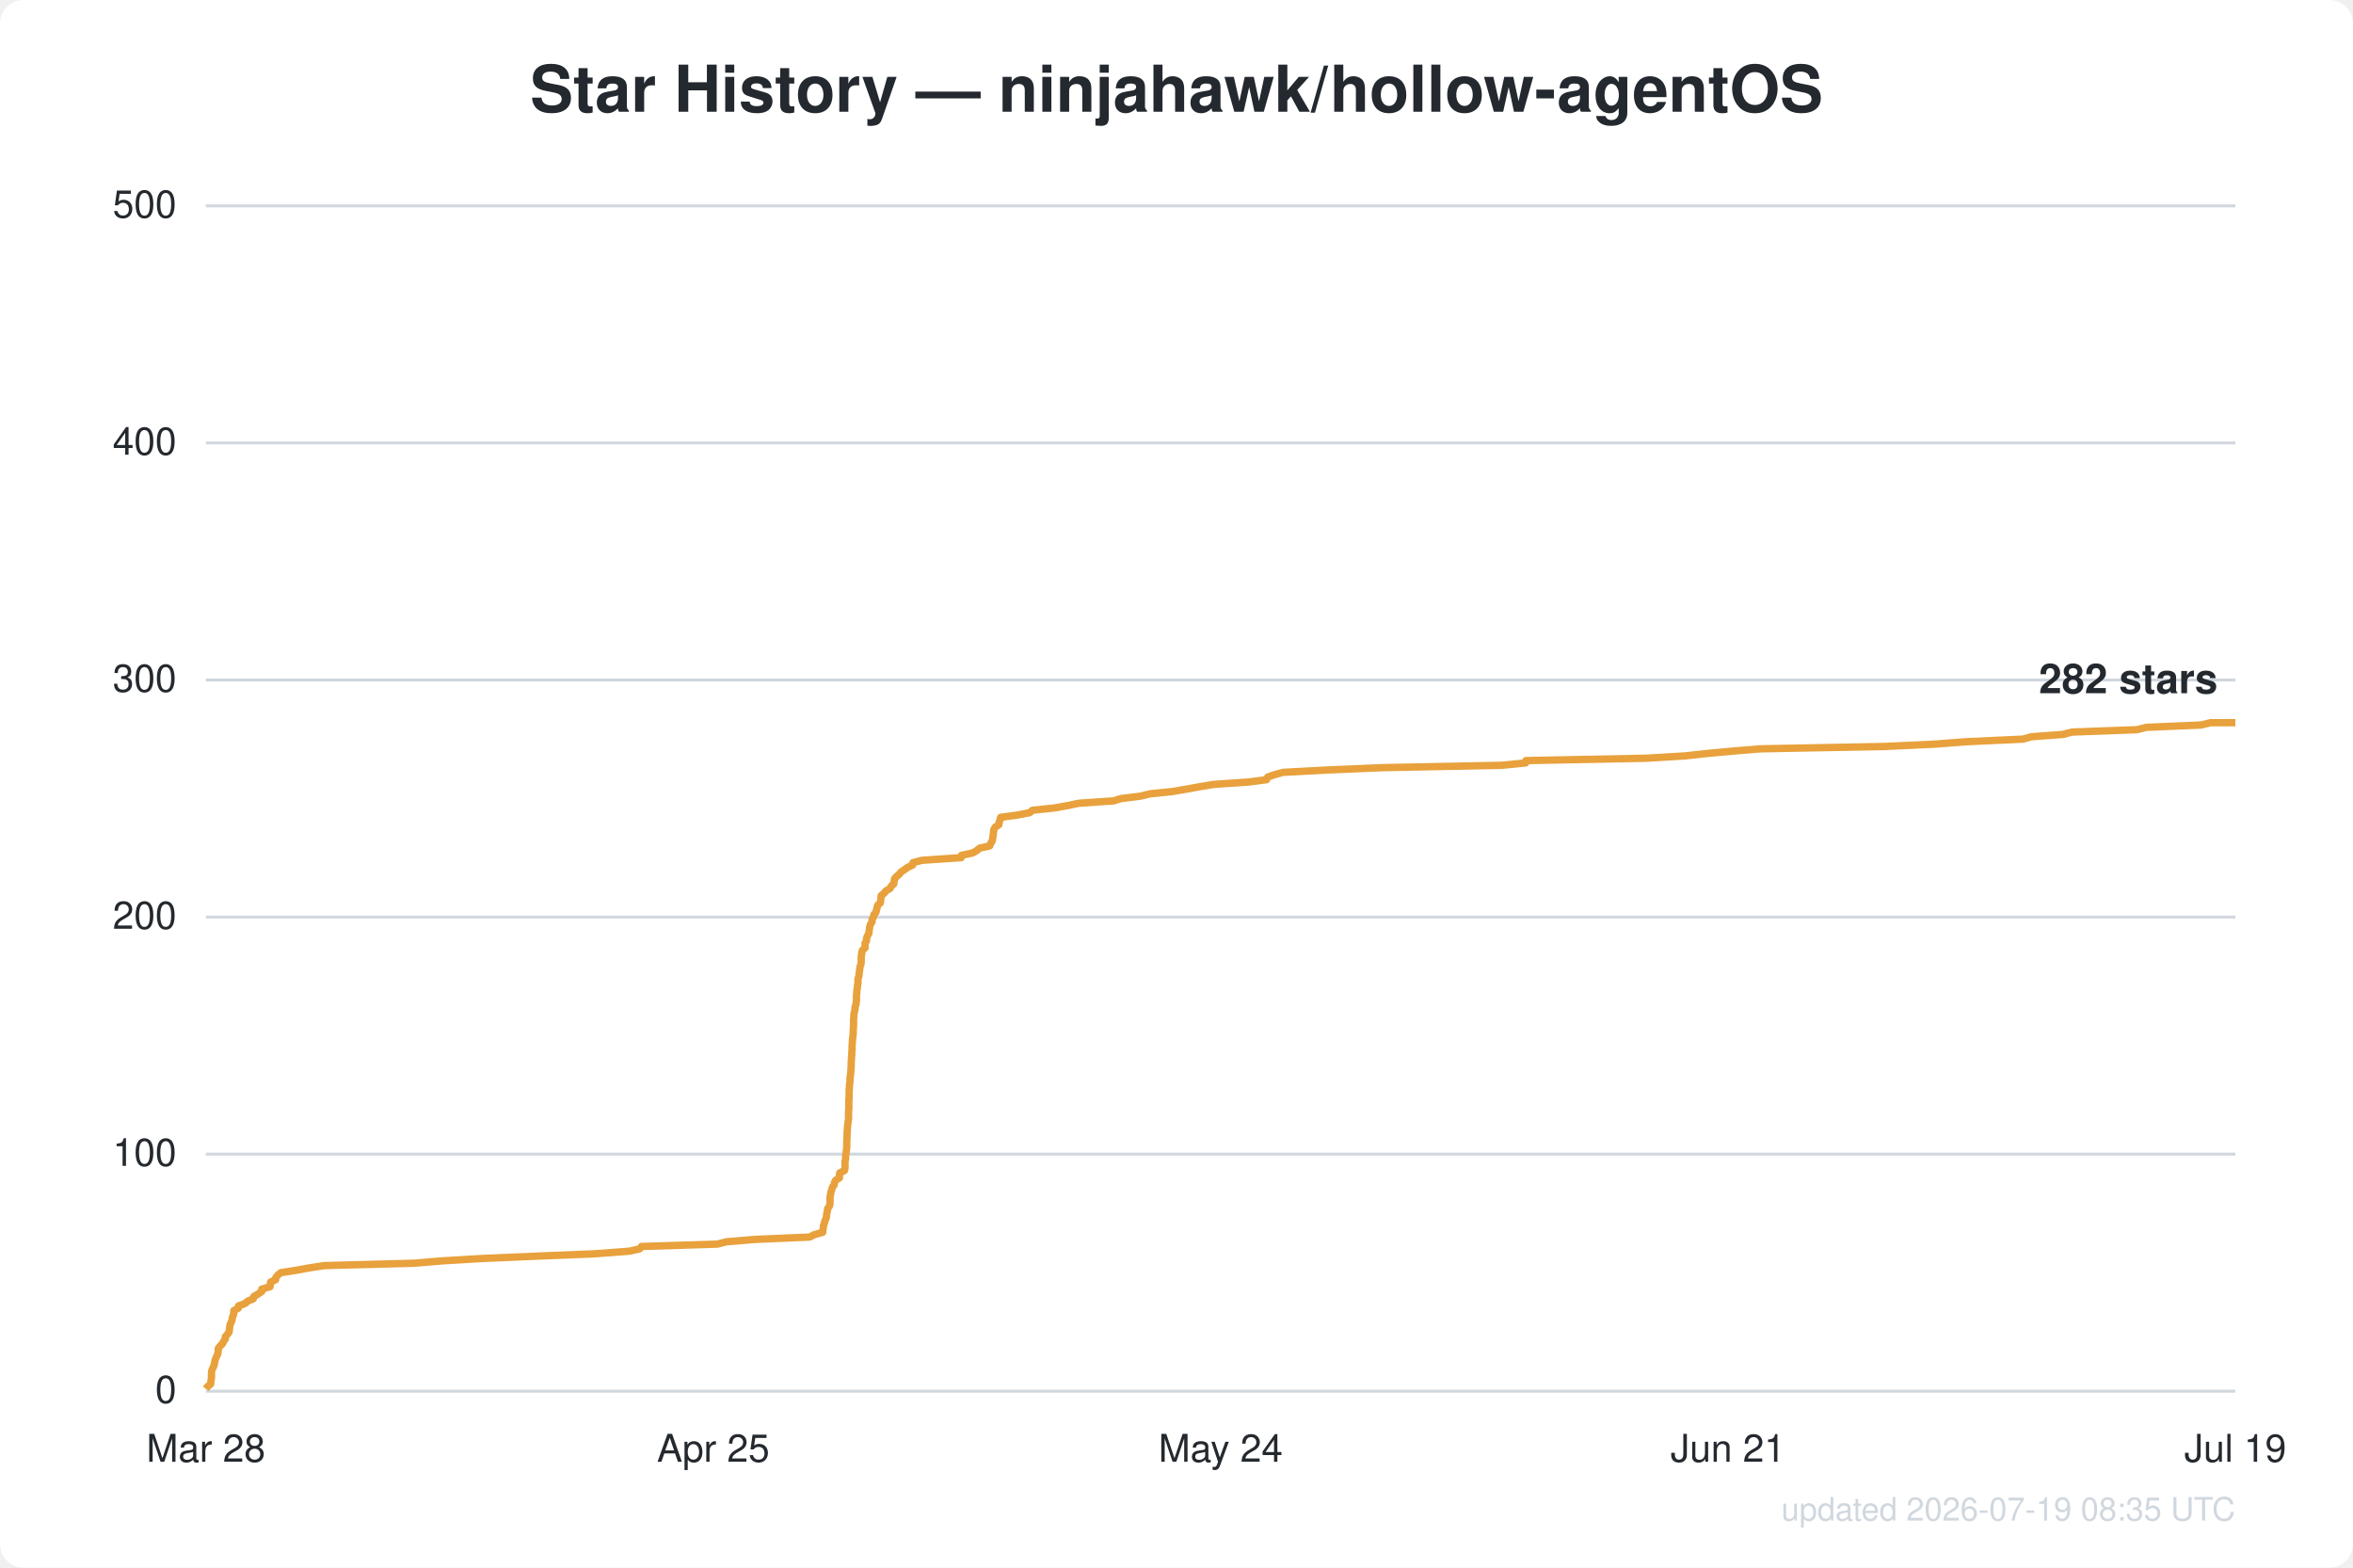
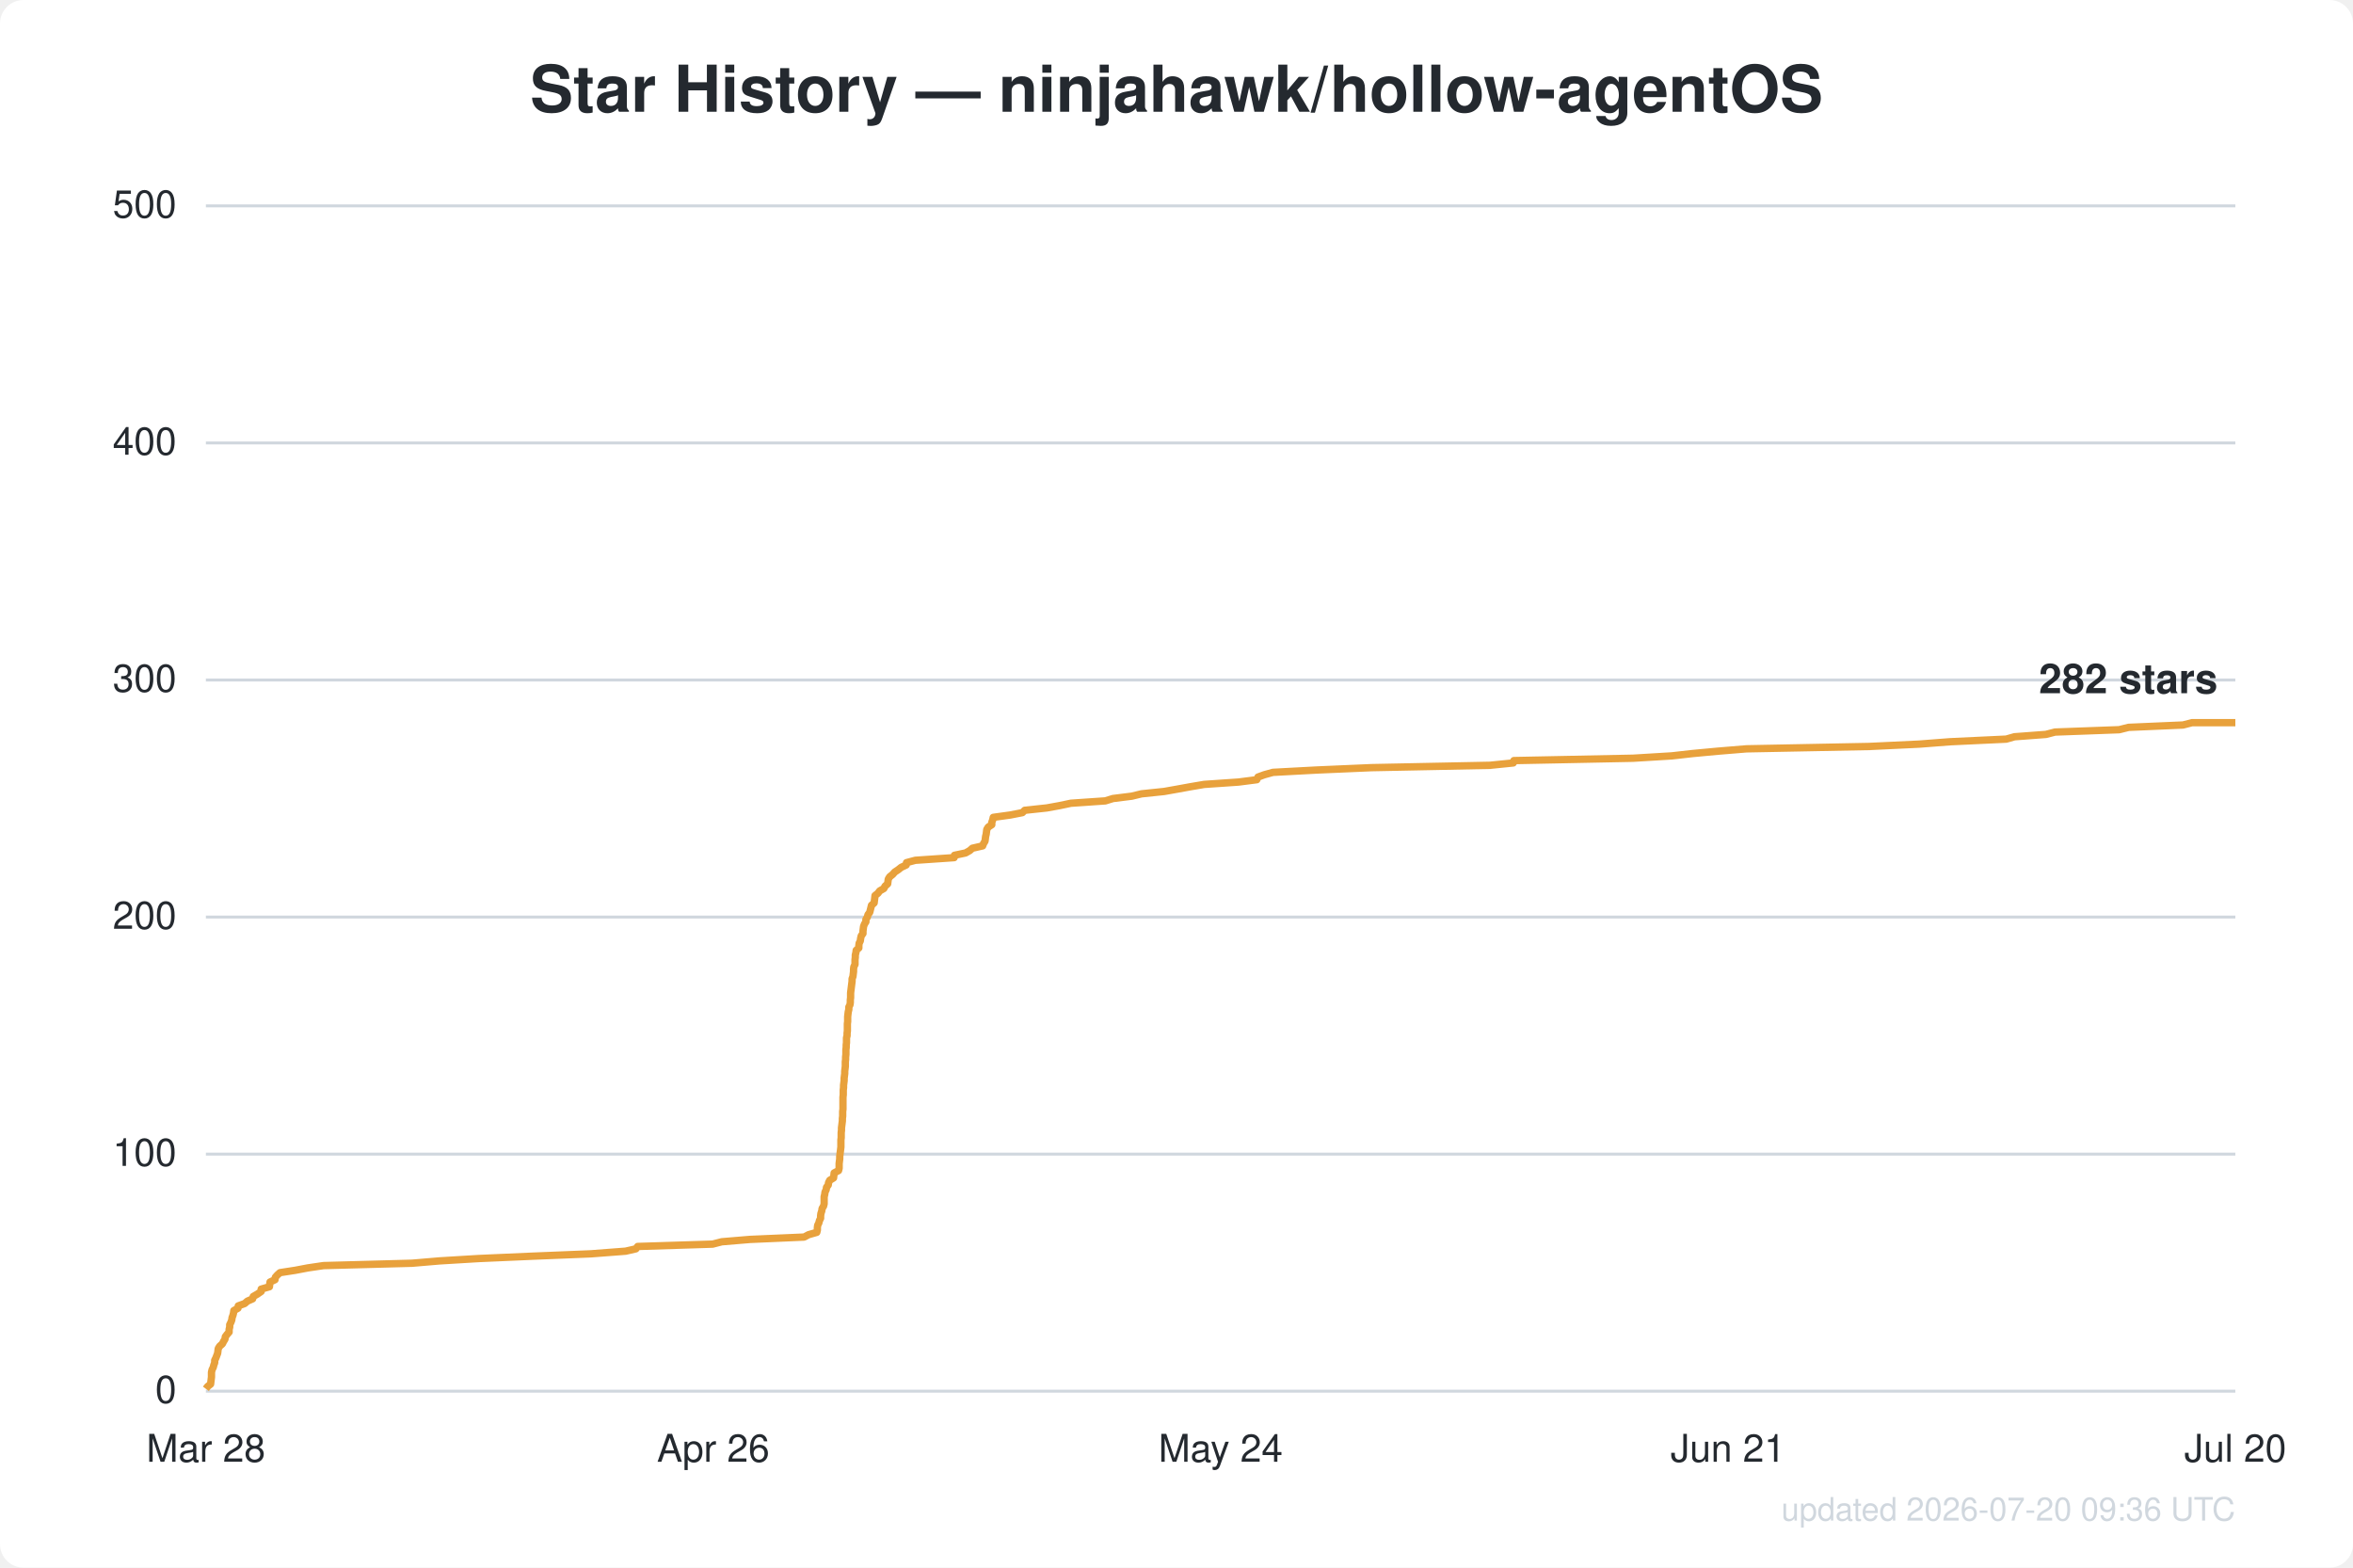
<svg xmlns="http://www.w3.org/2000/svg" width="800" height="533" viewBox="0 0 800 533" font-family="Segoe UI, Helvetica, Arial, sans-serif">
  <rect width="800" height="533" fill="#ffffff" rx="8" />
  <text x="400.0" y="38" text-anchor="middle" fill="#24292f" font-size="22" font-weight="600">Star History — ninjahawk/hollow-agentOS</text>
  <line x1="70" y1="473.0" x2="760" y2="473.0" stroke="#d0d7de" stroke-width="1" />
  <text x="60" y="477.0" text-anchor="end" fill="#24292f" font-size="13">0</text>
  <line x1="70" y1="392.4" x2="760" y2="392.4" stroke="#d0d7de" stroke-width="1" />
  <text x="60" y="396.4" text-anchor="end" fill="#24292f" font-size="13">100</text>
  <line x1="70" y1="311.8" x2="760" y2="311.8" stroke="#d0d7de" stroke-width="1" />
  <text x="60" y="315.8" text-anchor="end" fill="#24292f" font-size="13">200</text>
  <line x1="70" y1="231.2" x2="760" y2="231.2" stroke="#d0d7de" stroke-width="1" />
  <text x="60" y="235.2" text-anchor="end" fill="#24292f" font-size="13">300</text>
  <line x1="70" y1="150.6" x2="760" y2="150.6" stroke="#d0d7de" stroke-width="1" />
  <text x="60" y="154.6" text-anchor="end" fill="#24292f" font-size="13">400</text>
  <line x1="70" y1="70.0" x2="760" y2="70.0" stroke="#d0d7de" stroke-width="1" />
  <text x="60" y="74.0" text-anchor="end" fill="#24292f" font-size="13">500</text>
  <text x="70.0" y="497" text-anchor="middle" fill="#24292f" font-size="13">Mar 28</text>
-   <text x="242.5" y="497" text-anchor="middle" fill="#24292f" font-size="13">Apr 25</text>
+   <text x="242.5" y="497" text-anchor="middle" fill="#24292f" font-size="13">Apr 26</text>
  <text x="415.0" y="497" text-anchor="middle" fill="#24292f" font-size="13">May 24</text>
  <text x="587.5" y="497" text-anchor="middle" fill="#24292f" font-size="13">Jun 21</text>
-   <text x="760.0" y="497" text-anchor="middle" fill="#24292f" font-size="13">Jul 19</text>
-   <path d="M70.0,472.2 L70.6,471.4 L71.6,470.6 L71.7,469.8 L71.8,469.0 L71.9,468.2 L71.9,467.4 L71.9,466.6 L72.1,465.7 L72.5,464.9 L72.8,464.1 L73.0,463.3 L73.1,462.5 L73.4,461.7 L73.8,460.9 L74.1,460.1 L74.2,459.3 L74.2,458.5 L74.8,457.7 L75.6,456.9 L76.0,456.1 L76.6,455.3 L76.6,454.5 L77.3,453.7 L77.9,452.9 L78.0,452.0 L78.1,451.2 L78.2,450.4 L78.6,449.6 L78.9,448.8 L79.0,448.0 L79.3,447.2 L79.5,446.4 L79.5,445.6 L81.0,444.8 L81.1,444.0 L83.3,443.2 L84.2,442.4 L86.1,441.6 L86.3,440.8 L87.7,440.0 L89.0,439.1 L89.0,438.3 L91.8,437.5 L91.9,436.7 L92.0,435.9 L93.7,435.1 L93.8,434.3 L94.5,433.5 L95.5,432.7 L100.7,431.9 L105.0,431.1 L110.3,430.3 L140.8,429.5 L150.3,428.7 L163.7,427.9 L182.2,427.1 L202.1,426.3 L214.0,425.4 L217.5,424.6 L218.1,423.8 L243.9,423.0 L247.0,422.2 L256.7,421.4 L275.3,420.6 L276.8,419.8 L279.7,419.0 L279.8,418.2 L279.9,417.4 L280.0,416.6 L280.3,415.8 L280.5,415.0 L280.9,414.2 L281.0,413.4 L281.1,412.6 L281.3,411.7 L281.4,410.9 L282.0,410.1 L282.2,409.3 L282.2,408.5 L282.2,407.7 L282.2,406.9 L282.4,406.1 L282.5,405.3 L282.8,404.5 L283.0,403.7 L283.6,402.9 L283.7,402.1 L284.1,401.3 L285.4,400.5 L285.4,399.7 L285.5,398.8 L287.1,398.0 L287.3,397.2 L287.3,396.4 L287.3,395.6 L287.3,394.8 L287.5,394.0 L287.5,393.2 L287.6,392.4 L287.7,391.6 L287.8,390.8 L287.9,390.0 L287.9,389.2 L287.9,388.4 L287.9,387.6 L288.0,386.8 L288.0,386.0 L288.0,385.1 L288.1,384.3 L288.1,383.5 L288.2,382.7 L288.3,381.9 L288.4,381.1 L288.5,380.3 L288.5,379.5 L288.5,378.7 L288.5,377.9 L288.6,377.1 L288.6,376.3 L288.6,375.5 L288.6,374.7 L288.6,373.9 L288.7,373.1 L288.7,372.2 L288.7,371.4 L288.7,370.6 L288.8,369.8 L288.8,369.0 L288.9,368.2 L289.0,367.4 L289.0,366.6 L289.1,365.8 L289.2,365.0 L289.3,364.2 L289.3,363.4 L289.4,362.6 L289.4,361.8 L289.4,361.0 L289.5,360.2 L289.5,359.4 L289.6,358.5 L289.6,357.7 L289.7,356.9 L289.7,356.1 L289.7,355.3 L289.8,354.5 L289.8,353.7 L289.9,352.9 L290.0,352.1 L290.1,351.3 L290.1,350.5 L290.1,349.7 L290.2,348.9 L290.2,348.1 L290.2,347.3 L290.2,346.5 L290.3,345.7 L290.3,344.8 L290.5,344.0 L290.7,343.2 L290.7,342.4 L291.0,341.6 L291.1,340.8 L291.2,340.0 L291.2,339.2 L291.2,338.4 L291.3,337.6 L291.3,336.8 L291.5,336.0 L291.5,335.2 L291.7,334.4 L291.7,333.6 L291.7,332.8 L292.0,332.0 L292.1,331.1 L292.2,330.3 L292.3,329.5 L292.4,328.7 L292.7,327.9 L292.8,327.1 L292.8,326.3 L292.8,325.5 L292.9,324.7 L293.0,323.9 L293.2,323.1 L294.1,322.3 L294.1,321.5 L294.1,320.7 L294.6,319.9 L294.6,319.1 L294.9,318.2 L295.4,317.4 L295.5,316.6 L295.6,315.8 L295.7,315.0 L296.0,314.2 L296.5,313.4 L296.5,312.6 L297.0,311.8 L297.1,311.0 L297.8,310.2 L298.0,309.4 L298.2,308.6 L298.4,307.8 L299.3,307.0 L299.4,306.2 L299.5,305.4 L299.6,304.5 L300.6,303.7 L301.2,302.9 L302.6,302.1 L303.0,301.3 L303.9,300.5 L304.0,299.7 L304.1,298.9 L304.7,298.1 L305.7,297.3 L306.3,296.5 L307.5,295.7 L308.6,294.9 L310.3,294.1 L310.4,293.3 L313.5,292.5 L326.8,291.6 L326.9,290.8 L330.7,290.0 L332.1,289.2 L333.0,288.4 L336.5,287.6 L336.8,286.8 L337.3,286.0 L337.5,285.2 L337.6,284.4 L337.7,283.6 L337.8,282.8 L337.9,282.0 L338.4,281.2 L339.6,280.4 L339.7,279.6 L340.0,278.8 L340.2,277.9 L346.0,277.1 L350.1,276.3 L351.0,275.5 L358.5,274.7 L363.0,273.9 L366.8,273.1 L378.6,272.3 L381.2,271.5 L387.7,270.7 L391.0,269.9 L398.8,269.1 L403.4,268.3 L407.8,267.5 L412.6,266.7 L424.4,265.9 L430.6,265.1 L431.0,264.2 L433.3,263.4 L436.2,262.6 L451.3,261.8 L470.0,261.0 L510.6,260.2 L518.7,259.4 L518.8,258.6 L559.7,257.8 L573.0,257.0 L580.2,256.2 L588.8,255.4 L598.6,254.6 L640.8,253.8 L657.9,253.0 L668.3,252.2 L687.8,251.3 L690.6,250.5 L701.4,249.7 L704.5,248.9 L726.5,248.1 L729.7,247.3 L748.4,246.5 L751.6,245.7 L760.0,245.7" fill="none" stroke="#e8a13c" stroke-width="2.5" stroke-linejoin="round" />
+   <text x="760.0" y="497" text-anchor="middle" fill="#24292f" font-size="13">Jul 20</text>
+   <path d="M70.0,472.2 L70.6,471.4 L71.6,470.6 L71.7,469.8 L71.8,469.0 L71.9,468.2 L71.9,467.4 L71.9,466.6 L72.1,465.7 L72.5,464.9 L72.7,464.1 L73.0,463.3 L73.0,462.5 L73.4,461.7 L73.7,460.9 L74.0,460.1 L74.1,459.3 L74.2,458.5 L74.7,457.7 L75.6,456.9 L76.0,456.1 L76.5,455.3 L76.6,454.5 L77.2,453.7 L77.9,452.9 L77.9,452.0 L78.1,451.2 L78.1,450.4 L78.5,449.6 L78.8,448.8 L78.9,448.0 L79.2,447.2 L79.4,446.4 L79.5,445.6 L80.9,444.8 L81.0,444.0 L83.2,443.2 L84.1,442.4 L85.9,441.6 L86.1,440.8 L87.5,440.0 L88.8,439.1 L88.8,438.3 L91.6,437.5 L91.7,436.7 L91.8,435.9 L93.5,435.1 L93.6,434.3 L94.3,433.5 L95.2,432.7 L100.4,431.9 L104.6,431.1 L110.0,430.3 L140.1,429.5 L149.5,428.7 L162.8,427.9 L181.1,427.1 L200.9,426.3 L212.7,425.4 L216.2,424.6 L216.8,423.8 L242.3,423.0 L245.4,422.2 L255.0,421.4 L273.4,420.6 L274.9,419.8 L277.7,419.0 L277.9,418.2 L277.9,417.4 L278.0,416.6 L278.4,415.8 L278.6,415.0 L279.0,414.2 L279.0,413.4 L279.1,412.6 L279.4,411.7 L279.5,410.9 L280.0,410.1 L280.2,409.3 L280.2,408.5 L280.2,407.7 L280.2,406.9 L280.4,406.1 L280.5,405.3 L280.9,404.5 L281.0,403.7 L281.6,402.9 L281.7,402.1 L282.1,401.3 L283.4,400.5 L283.5,399.7 L283.6,398.8 L285.1,398.0 L285.3,397.2 L285.3,396.4 L285.3,395.6 L285.4,394.8 L285.5,394.0 L285.5,393.2 L285.6,392.4 L285.7,391.6 L285.8,390.8 L285.9,390.0 L285.9,389.2 L285.9,388.4 L285.9,387.6 L286.0,386.8 L286.0,386.0 L286.0,385.1 L286.1,384.3 L286.1,383.5 L286.2,382.7 L286.3,381.9 L286.4,381.1 L286.4,380.3 L286.5,379.5 L286.5,378.7 L286.5,377.9 L286.6,377.1 L286.6,376.3 L286.6,375.5 L286.6,374.7 L286.6,373.9 L286.6,373.1 L286.7,372.2 L286.7,371.4 L286.7,370.6 L286.8,369.8 L286.8,369.0 L286.9,368.2 L287.0,367.4 L287.0,366.6 L287.1,365.8 L287.2,365.0 L287.2,364.2 L287.3,363.4 L287.4,362.6 L287.4,361.8 L287.4,361.0 L287.5,360.2 L287.5,359.4 L287.6,358.5 L287.6,357.7 L287.6,356.9 L287.7,356.1 L287.7,355.3 L287.8,354.5 L287.8,353.7 L287.8,352.9 L288.0,352.1 L288.0,351.3 L288.1,350.5 L288.1,349.7 L288.1,348.9 L288.1,348.1 L288.2,347.3 L288.2,346.5 L288.2,345.7 L288.3,344.8 L288.4,344.0 L288.6,343.2 L288.6,342.4 L289.0,341.6 L289.1,340.8 L289.1,340.0 L289.2,339.2 L289.2,338.4 L289.2,337.6 L289.3,336.8 L289.4,336.0 L289.5,335.2 L289.6,334.4 L289.7,333.6 L289.7,332.8 L290.0,332.0 L290.1,331.1 L290.2,330.3 L290.2,329.5 L290.3,328.7 L290.7,327.9 L290.7,327.1 L290.7,326.3 L290.8,325.5 L290.8,324.7 L291.0,323.9 L291.1,323.1 L292.0,322.3 L292.0,321.5 L292.1,320.7 L292.5,319.9 L292.6,319.1 L292.8,318.2 L293.4,317.4 L293.4,316.6 L293.5,315.8 L293.6,315.0 L293.9,314.2 L294.4,313.4 L294.4,312.6 L294.9,311.8 L295.1,311.0 L295.7,310.2 L295.9,309.4 L296.1,308.6 L296.3,307.8 L297.2,307.0 L297.3,306.2 L297.4,305.4 L297.5,304.5 L298.5,303.7 L299.1,302.9 L300.5,302.1 L300.9,301.3 L301.8,300.5 L301.9,299.7 L302.0,298.9 L302.5,298.1 L303.5,297.3 L304.2,296.5 L305.4,295.7 L306.4,294.9 L308.1,294.1 L308.2,293.3 L311.2,292.5 L324.4,291.6 L324.5,290.8 L328.3,290.0 L329.7,289.2 L330.6,288.4 L334.1,287.6 L334.4,286.8 L334.9,286.0 L335.0,285.2 L335.1,284.4 L335.3,283.6 L335.4,282.8 L335.5,282.0 L336.0,281.2 L337.2,280.4 L337.2,279.6 L337.5,278.8 L337.7,277.9 L343.5,277.1 L347.6,276.3 L348.4,275.5 L355.9,274.7 L360.3,273.9 L364.1,273.1 L375.8,272.3 L378.4,271.5 L384.8,270.7 L388.1,269.9 L395.8,269.1 L400.3,268.3 L404.7,267.5 L409.4,266.7 L421.1,265.9 L427.3,265.1 L427.7,264.2 L429.9,263.4 L432.8,262.6 L447.8,261.8 L466.3,261.0 L506.6,260.2 L514.5,259.4 L514.7,258.6 L555.2,257.8 L568.4,257.0 L575.5,256.2 L584.1,255.4 L593.8,254.6 L635.5,253.8 L652.5,253.0 L662.9,252.2 L682.1,251.3 L684.9,250.5 L695.6,249.7 L698.7,248.9 L720.5,248.1 L723.7,247.3 L742.2,246.5 L745.3,245.7 L760.0,245.7" fill="none" stroke="#e8a13c" stroke-width="2.5" stroke-linejoin="round" />
  <text x="754.0" y="235.7" text-anchor="end" fill="#24292f" font-size="14" font-weight="600">282 stars</text>
-   <text x="760" y="517" text-anchor="end" fill="#d0d7de" font-size="11">updated 2026-07-19 08:35 UTC</text>
+   <text x="760" y="517" text-anchor="end" fill="#d0d7de" font-size="11">updated 2026-07-20 09:36 UTC</text>
</svg>
